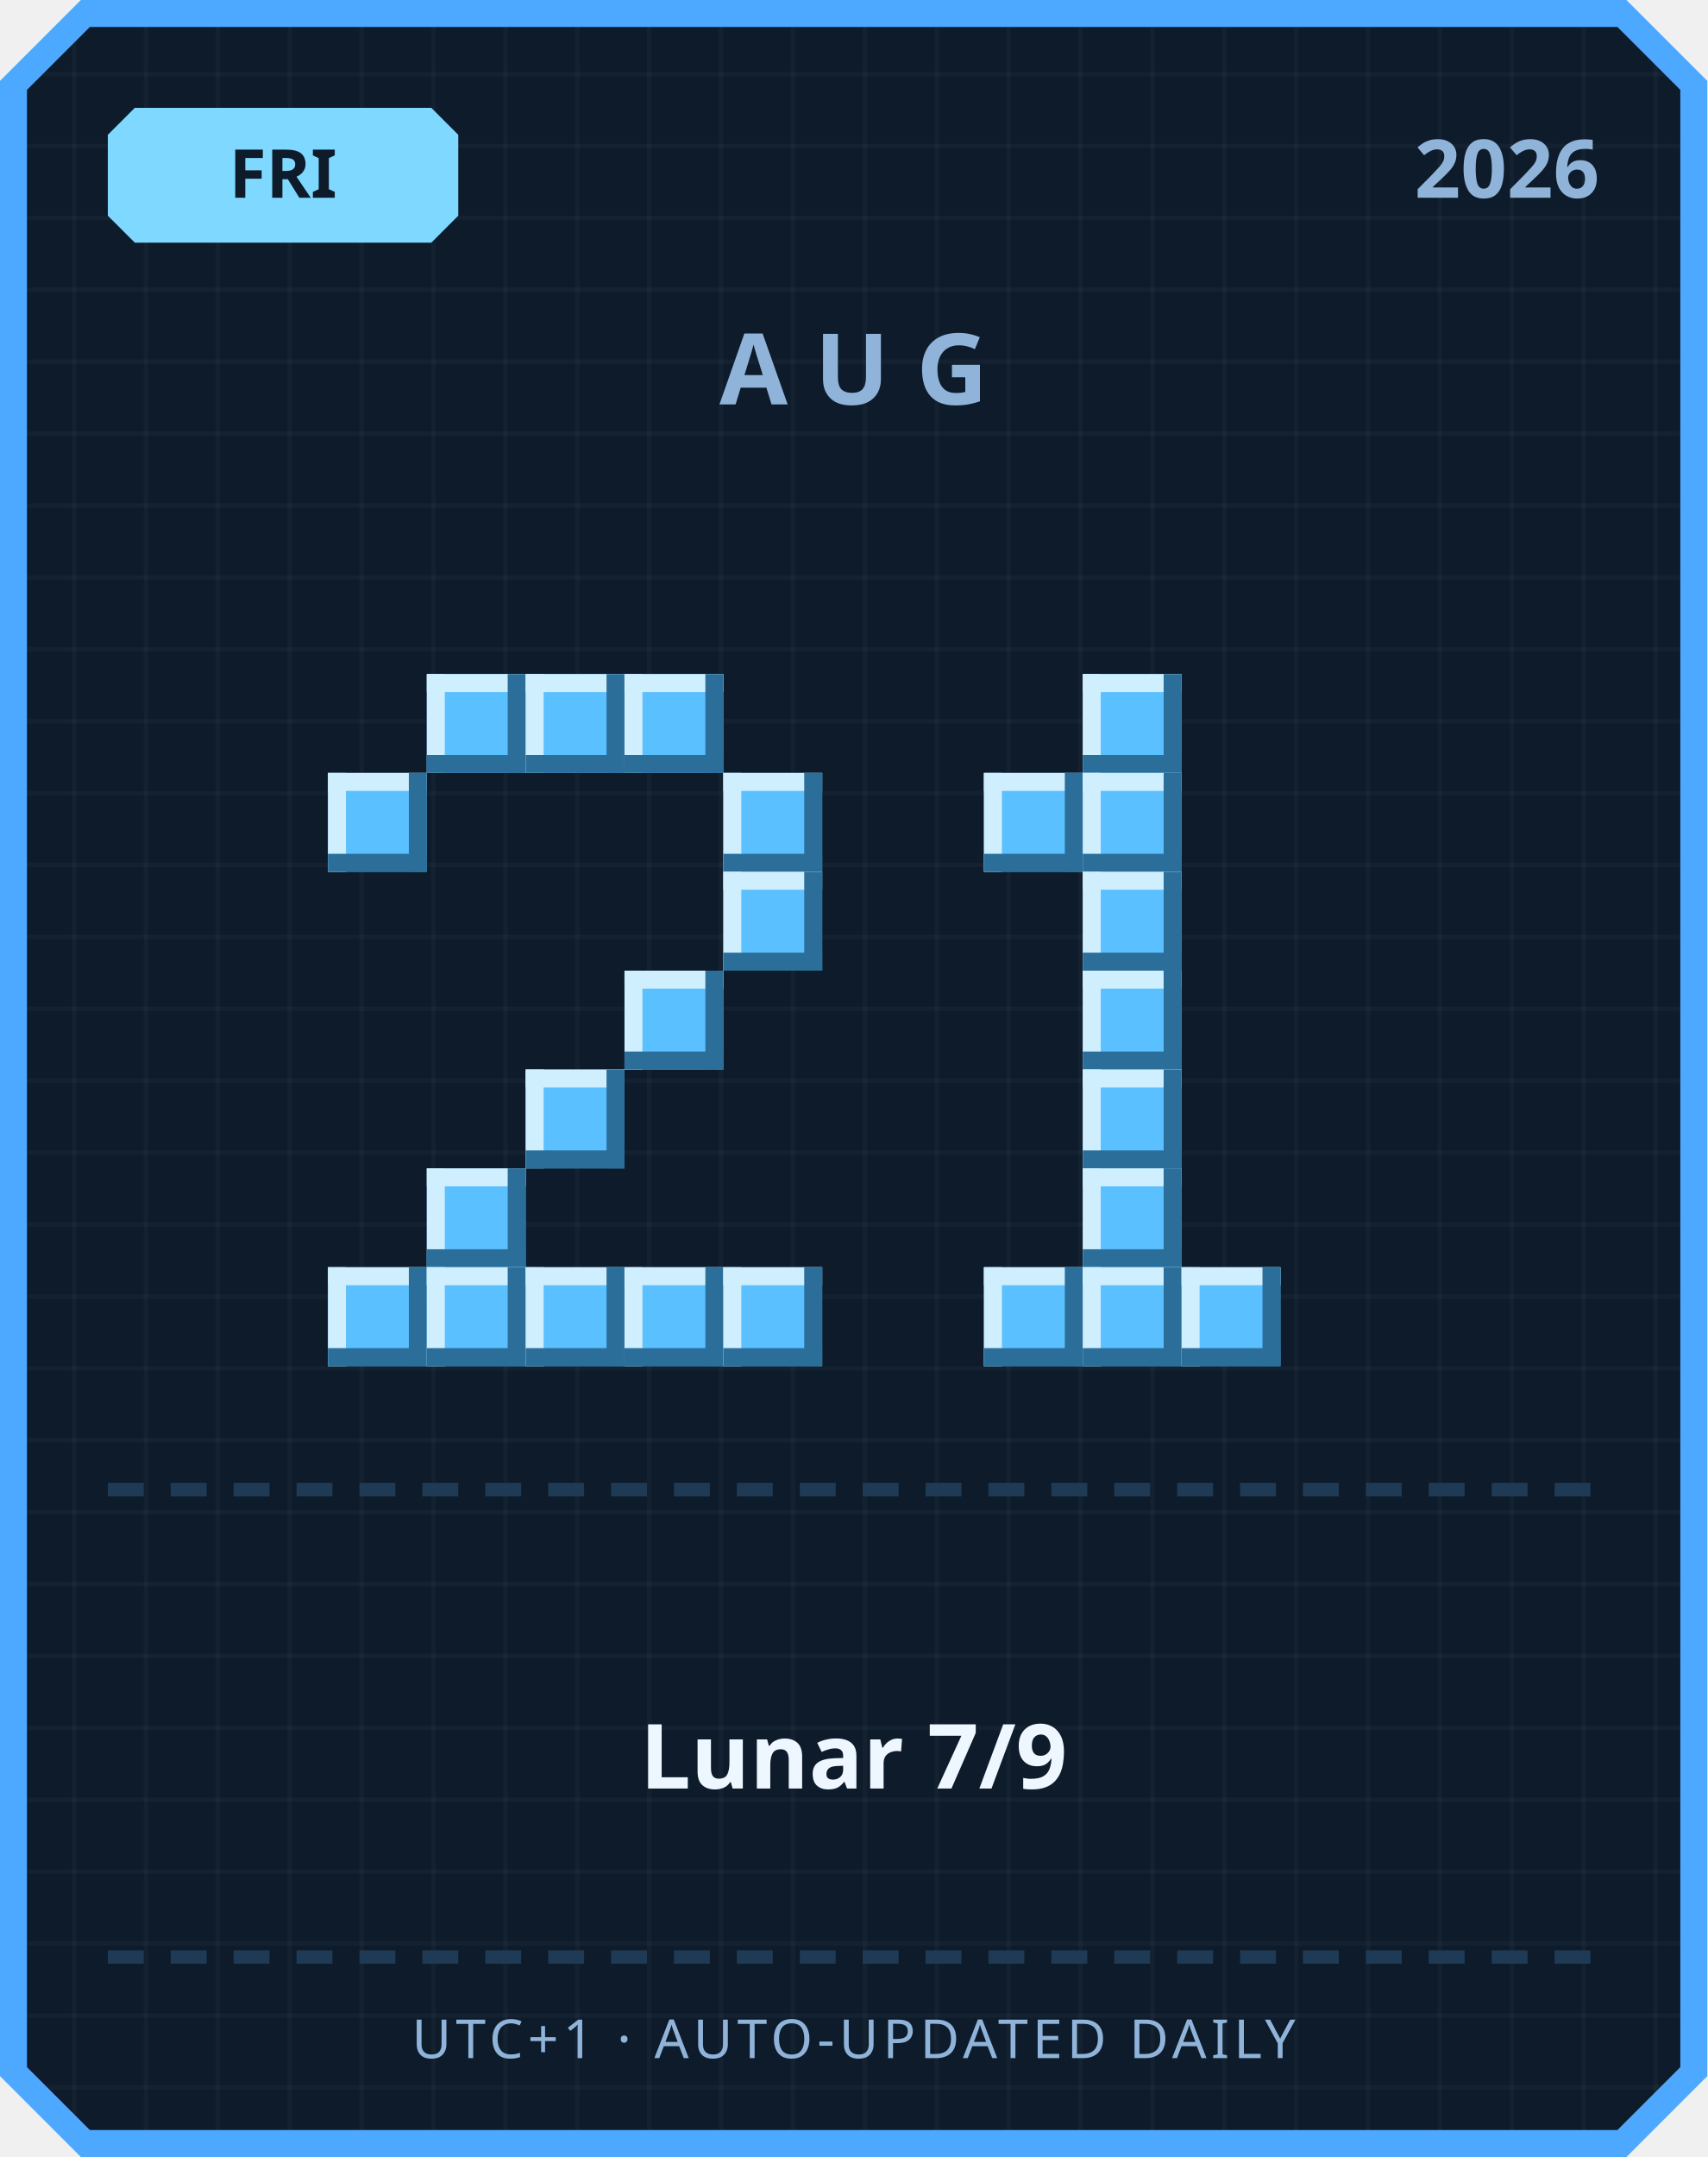
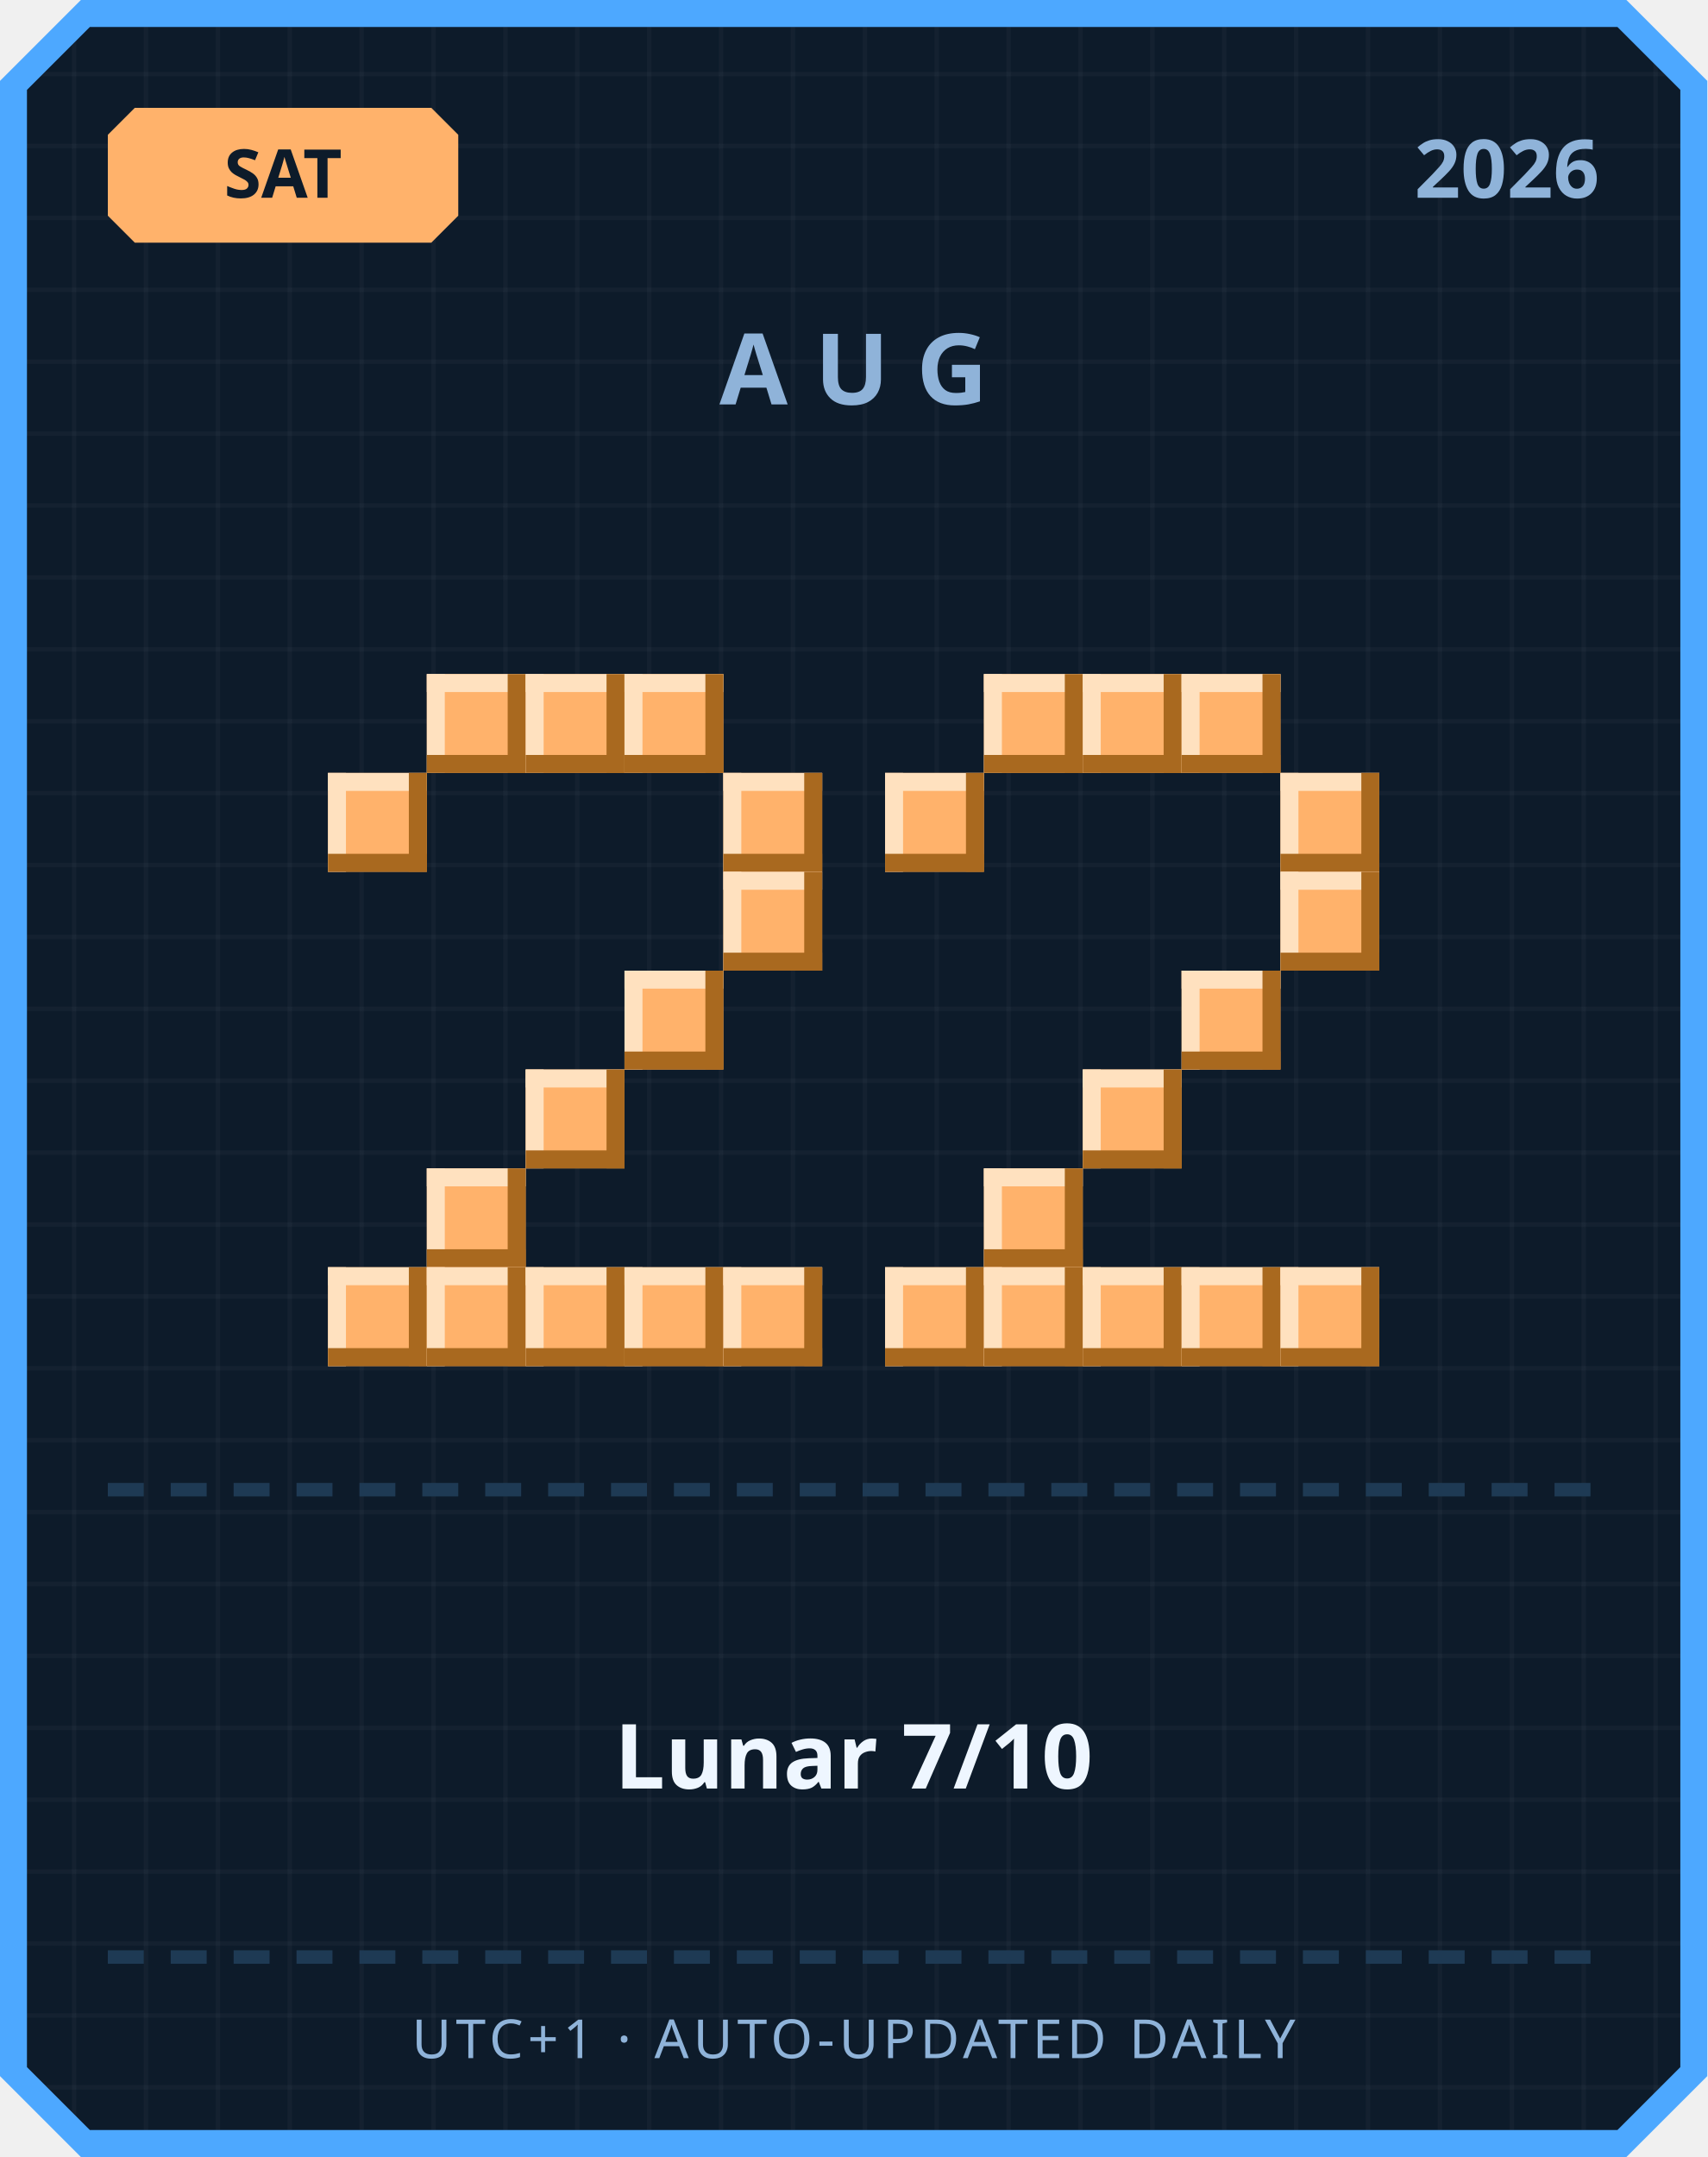
<svg xmlns="http://www.w3.org/2000/svg" width="380" height="480" viewBox="0 0 380 480">
  <defs>
    <pattern id="grid" width="16" height="16" patternUnits="userSpaceOnUse">
      <rect width="16" height="16" fill="#0d1b2a" />
      <rect width="1" height="16" fill="#ffffff" opacity="0.03" />
      <rect width="16" height="1" fill="#ffffff" opacity="0.03" />
    </pattern>
  </defs>
  <path d="M 18,0 L 362,0 L 380,18 L 380,462 L 362,480 L 18,480 L 0,462 L 0,18 Z" fill="#4da8ff" />
  <path d="M 20,6 L 360,6 L 374,20 L 374,460 L 360,474 L 20,474 L 6,460 L 6,20 Z" fill="url(#grid)" />
-   <path d="M 30,24 L 96,24 L 102,30 L 102,48 L 96,54 L 30,54 L 24,48 L 24,30 Z" fill="#7fd8ff" />
-   <text x="63" y="44" text-anchor="middle" font-family="'Segoe UI', sans-serif" font-size="15" font-weight="700" fill="#0d1b2a">FRI</text>
+   <path d="M 30,24 L 96,24 L 102,30 L 102,48 L 96,54 L 30,54 L 24,48 L 24,30 Z" fill="#ffb26b" />
+   <text x="63" y="44" text-anchor="middle" font-family="'Segoe UI', sans-serif" font-size="15" font-weight="700" fill="#0d1b2a">SAT</text>
  <text x="356" y="44" text-anchor="end" font-family="'Segoe UI', sans-serif" font-size="18" font-weight="700" fill="#8fb3d9">2026</text>
  <text x="190" y="90" text-anchor="middle" font-family="'Segoe UI', sans-serif" font-size="22" font-weight="700" letter-spacing="6" fill="#8fb3d9">AUG</text>
-   <rect x="95" y="150" width="22" height="22" fill="#5bc0ff" />
-   <rect x="95" y="150" width="22" height="4" fill="#cfefff" />
-   <rect x="95" y="150" width="4" height="22" fill="#cfefff" />
-   <rect x="95" y="168" width="22" height="4" fill="#2b6e99" />
-   <rect x="113" y="150" width="4" height="22" fill="#2b6e99" />
-   <rect x="117" y="150" width="22" height="22" fill="#5bc0ff" />
-   <rect x="117" y="150" width="22" height="4" fill="#cfefff" />
-   <rect x="117" y="150" width="4" height="22" fill="#cfefff" />
-   <rect x="117" y="168" width="22" height="4" fill="#2b6e99" />
-   <rect x="135" y="150" width="4" height="22" fill="#2b6e99" />
-   <rect x="139" y="150" width="22" height="22" fill="#5bc0ff" />
-   <rect x="139" y="150" width="22" height="4" fill="#cfefff" />
-   <rect x="139" y="150" width="4" height="22" fill="#cfefff" />
-   <rect x="139" y="168" width="22" height="4" fill="#2b6e99" />
-   <rect x="157" y="150" width="4" height="22" fill="#2b6e99" />
-   <rect x="73" y="172" width="22" height="22" fill="#5bc0ff" />
-   <rect x="73" y="172" width="22" height="4" fill="#cfefff" />
-   <rect x="73" y="172" width="4" height="22" fill="#cfefff" />
-   <rect x="73" y="190" width="22" height="4" fill="#2b6e99" />
-   <rect x="91" y="172" width="4" height="22" fill="#2b6e99" />
-   <rect x="161" y="172" width="22" height="22" fill="#5bc0ff" />
-   <rect x="161" y="172" width="22" height="4" fill="#cfefff" />
-   <rect x="161" y="172" width="4" height="22" fill="#cfefff" />
-   <rect x="161" y="190" width="22" height="4" fill="#2b6e99" />
-   <rect x="179" y="172" width="4" height="22" fill="#2b6e99" />
-   <rect x="161" y="194" width="22" height="22" fill="#5bc0ff" />
-   <rect x="161" y="194" width="22" height="4" fill="#cfefff" />
-   <rect x="161" y="194" width="4" height="22" fill="#cfefff" />
-   <rect x="161" y="212" width="22" height="4" fill="#2b6e99" />
-   <rect x="179" y="194" width="4" height="22" fill="#2b6e99" />
-   <rect x="139" y="216" width="22" height="22" fill="#5bc0ff" />
-   <rect x="139" y="216" width="22" height="4" fill="#cfefff" />
-   <rect x="139" y="216" width="4" height="22" fill="#cfefff" />
-   <rect x="139" y="234" width="22" height="4" fill="#2b6e99" />
-   <rect x="157" y="216" width="4" height="22" fill="#2b6e99" />
-   <rect x="117" y="238" width="22" height="22" fill="#5bc0ff" />
-   <rect x="117" y="238" width="22" height="4" fill="#cfefff" />
-   <rect x="117" y="238" width="4" height="22" fill="#cfefff" />
-   <rect x="117" y="256" width="22" height="4" fill="#2b6e99" />
-   <rect x="135" y="238" width="4" height="22" fill="#2b6e99" />
-   <rect x="95" y="260" width="22" height="22" fill="#5bc0ff" />
-   <rect x="95" y="260" width="22" height="4" fill="#cfefff" />
-   <rect x="95" y="260" width="4" height="22" fill="#cfefff" />
-   <rect x="95" y="278" width="22" height="4" fill="#2b6e99" />
-   <rect x="113" y="260" width="4" height="22" fill="#2b6e99" />
-   <rect x="73" y="282" width="22" height="22" fill="#5bc0ff" />
-   <rect x="73" y="282" width="22" height="4" fill="#cfefff" />
-   <rect x="73" y="282" width="4" height="22" fill="#cfefff" />
-   <rect x="73" y="300" width="22" height="4" fill="#2b6e99" />
-   <rect x="91" y="282" width="4" height="22" fill="#2b6e99" />
-   <rect x="95" y="282" width="22" height="22" fill="#5bc0ff" />
-   <rect x="95" y="282" width="22" height="4" fill="#cfefff" />
-   <rect x="95" y="282" width="4" height="22" fill="#cfefff" />
-   <rect x="95" y="300" width="22" height="4" fill="#2b6e99" />
-   <rect x="113" y="282" width="4" height="22" fill="#2b6e99" />
-   <rect x="117" y="282" width="22" height="22" fill="#5bc0ff" />
-   <rect x="117" y="282" width="22" height="4" fill="#cfefff" />
-   <rect x="117" y="282" width="4" height="22" fill="#cfefff" />
-   <rect x="117" y="300" width="22" height="4" fill="#2b6e99" />
-   <rect x="135" y="282" width="4" height="22" fill="#2b6e99" />
-   <rect x="139" y="282" width="22" height="22" fill="#5bc0ff" />
-   <rect x="139" y="282" width="22" height="4" fill="#cfefff" />
-   <rect x="139" y="282" width="4" height="22" fill="#cfefff" />
-   <rect x="139" y="300" width="22" height="4" fill="#2b6e99" />
-   <rect x="157" y="282" width="4" height="22" fill="#2b6e99" />
-   <rect x="161" y="282" width="22" height="22" fill="#5bc0ff" />
-   <rect x="161" y="282" width="22" height="4" fill="#cfefff" />
-   <rect x="161" y="282" width="4" height="22" fill="#cfefff" />
-   <rect x="161" y="300" width="22" height="4" fill="#2b6e99" />
-   <rect x="179" y="282" width="4" height="22" fill="#2b6e99" />
-   <rect x="241" y="150" width="22" height="22" fill="#5bc0ff" />
-   <rect x="241" y="150" width="22" height="4" fill="#cfefff" />
-   <rect x="241" y="150" width="4" height="22" fill="#cfefff" />
-   <rect x="241" y="168" width="22" height="4" fill="#2b6e99" />
-   <rect x="259" y="150" width="4" height="22" fill="#2b6e99" />
-   <rect x="219" y="172" width="22" height="22" fill="#5bc0ff" />
-   <rect x="219" y="172" width="22" height="4" fill="#cfefff" />
-   <rect x="219" y="172" width="4" height="22" fill="#cfefff" />
-   <rect x="219" y="190" width="22" height="4" fill="#2b6e99" />
-   <rect x="237" y="172" width="4" height="22" fill="#2b6e99" />
-   <rect x="241" y="172" width="22" height="22" fill="#5bc0ff" />
-   <rect x="241" y="172" width="22" height="4" fill="#cfefff" />
-   <rect x="241" y="172" width="4" height="22" fill="#cfefff" />
-   <rect x="241" y="190" width="22" height="4" fill="#2b6e99" />
-   <rect x="259" y="172" width="4" height="22" fill="#2b6e99" />
-   <rect x="241" y="194" width="22" height="22" fill="#5bc0ff" />
-   <rect x="241" y="194" width="22" height="4" fill="#cfefff" />
-   <rect x="241" y="194" width="4" height="22" fill="#cfefff" />
-   <rect x="241" y="212" width="22" height="4" fill="#2b6e99" />
-   <rect x="259" y="194" width="4" height="22" fill="#2b6e99" />
-   <rect x="241" y="216" width="22" height="22" fill="#5bc0ff" />
-   <rect x="241" y="216" width="22" height="4" fill="#cfefff" />
-   <rect x="241" y="216" width="4" height="22" fill="#cfefff" />
-   <rect x="241" y="234" width="22" height="4" fill="#2b6e99" />
-   <rect x="259" y="216" width="4" height="22" fill="#2b6e99" />
-   <rect x="241" y="238" width="22" height="22" fill="#5bc0ff" />
-   <rect x="241" y="238" width="22" height="4" fill="#cfefff" />
-   <rect x="241" y="238" width="4" height="22" fill="#cfefff" />
-   <rect x="241" y="256" width="22" height="4" fill="#2b6e99" />
-   <rect x="259" y="238" width="4" height="22" fill="#2b6e99" />
-   <rect x="241" y="260" width="22" height="22" fill="#5bc0ff" />
-   <rect x="241" y="260" width="22" height="4" fill="#cfefff" />
-   <rect x="241" y="260" width="4" height="22" fill="#cfefff" />
-   <rect x="241" y="278" width="22" height="4" fill="#2b6e99" />
-   <rect x="259" y="260" width="4" height="22" fill="#2b6e99" />
-   <rect x="219" y="282" width="22" height="22" fill="#5bc0ff" />
-   <rect x="219" y="282" width="22" height="4" fill="#cfefff" />
-   <rect x="219" y="282" width="4" height="22" fill="#cfefff" />
-   <rect x="219" y="300" width="22" height="4" fill="#2b6e99" />
-   <rect x="237" y="282" width="4" height="22" fill="#2b6e99" />
-   <rect x="241" y="282" width="22" height="22" fill="#5bc0ff" />
-   <rect x="241" y="282" width="22" height="4" fill="#cfefff" />
-   <rect x="241" y="282" width="4" height="22" fill="#cfefff" />
-   <rect x="241" y="300" width="22" height="4" fill="#2b6e99" />
-   <rect x="259" y="282" width="4" height="22" fill="#2b6e99" />
-   <rect x="263" y="282" width="22" height="22" fill="#5bc0ff" />
-   <rect x="263" y="282" width="22" height="4" fill="#cfefff" />
-   <rect x="263" y="282" width="4" height="22" fill="#cfefff" />
-   <rect x="263" y="300" width="22" height="4" fill="#2b6e99" />
-   <rect x="281" y="282" width="4" height="22" fill="#2b6e99" />
+   <rect x="95" y="150" width="22" height="22" fill="#ffb26b" />
+   <rect x="95" y="150" width="22" height="4" fill="#ffe1bf" />
+   <rect x="95" y="150" width="4" height="22" fill="#ffe1bf" />
+   <rect x="95" y="168" width="22" height="4" fill="#a9691f" />
+   <rect x="113" y="150" width="4" height="22" fill="#a9691f" />
+   <rect x="117" y="150" width="22" height="22" fill="#ffb26b" />
+   <rect x="117" y="150" width="22" height="4" fill="#ffe1bf" />
+   <rect x="117" y="150" width="4" height="22" fill="#ffe1bf" />
+   <rect x="117" y="168" width="22" height="4" fill="#a9691f" />
+   <rect x="135" y="150" width="4" height="22" fill="#a9691f" />
+   <rect x="139" y="150" width="22" height="22" fill="#ffb26b" />
+   <rect x="139" y="150" width="22" height="4" fill="#ffe1bf" />
+   <rect x="139" y="150" width="4" height="22" fill="#ffe1bf" />
+   <rect x="139" y="168" width="22" height="4" fill="#a9691f" />
+   <rect x="157" y="150" width="4" height="22" fill="#a9691f" />
+   <rect x="73" y="172" width="22" height="22" fill="#ffb26b" />
+   <rect x="73" y="172" width="22" height="4" fill="#ffe1bf" />
+   <rect x="73" y="172" width="4" height="22" fill="#ffe1bf" />
+   <rect x="73" y="190" width="22" height="4" fill="#a9691f" />
+   <rect x="91" y="172" width="4" height="22" fill="#a9691f" />
+   <rect x="161" y="172" width="22" height="22" fill="#ffb26b" />
+   <rect x="161" y="172" width="22" height="4" fill="#ffe1bf" />
+   <rect x="161" y="172" width="4" height="22" fill="#ffe1bf" />
+   <rect x="161" y="190" width="22" height="4" fill="#a9691f" />
+   <rect x="179" y="172" width="4" height="22" fill="#a9691f" />
+   <rect x="161" y="194" width="22" height="22" fill="#ffb26b" />
+   <rect x="161" y="194" width="22" height="4" fill="#ffe1bf" />
+   <rect x="161" y="194" width="4" height="22" fill="#ffe1bf" />
+   <rect x="161" y="212" width="22" height="4" fill="#a9691f" />
+   <rect x="179" y="194" width="4" height="22" fill="#a9691f" />
+   <rect x="139" y="216" width="22" height="22" fill="#ffb26b" />
+   <rect x="139" y="216" width="22" height="4" fill="#ffe1bf" />
+   <rect x="139" y="216" width="4" height="22" fill="#ffe1bf" />
+   <rect x="139" y="234" width="22" height="4" fill="#a9691f" />
+   <rect x="157" y="216" width="4" height="22" fill="#a9691f" />
+   <rect x="117" y="238" width="22" height="22" fill="#ffb26b" />
+   <rect x="117" y="238" width="22" height="4" fill="#ffe1bf" />
+   <rect x="117" y="238" width="4" height="22" fill="#ffe1bf" />
+   <rect x="117" y="256" width="22" height="4" fill="#a9691f" />
+   <rect x="135" y="238" width="4" height="22" fill="#a9691f" />
+   <rect x="95" y="260" width="22" height="22" fill="#ffb26b" />
+   <rect x="95" y="260" width="22" height="4" fill="#ffe1bf" />
+   <rect x="95" y="260" width="4" height="22" fill="#ffe1bf" />
+   <rect x="95" y="278" width="22" height="4" fill="#a9691f" />
+   <rect x="113" y="260" width="4" height="22" fill="#a9691f" />
+   <rect x="73" y="282" width="22" height="22" fill="#ffb26b" />
+   <rect x="73" y="282" width="22" height="4" fill="#ffe1bf" />
+   <rect x="73" y="282" width="4" height="22" fill="#ffe1bf" />
+   <rect x="73" y="300" width="22" height="4" fill="#a9691f" />
+   <rect x="91" y="282" width="4" height="22" fill="#a9691f" />
+   <rect x="95" y="282" width="22" height="22" fill="#ffb26b" />
+   <rect x="95" y="282" width="22" height="4" fill="#ffe1bf" />
+   <rect x="95" y="282" width="4" height="22" fill="#ffe1bf" />
+   <rect x="95" y="300" width="22" height="4" fill="#a9691f" />
+   <rect x="113" y="282" width="4" height="22" fill="#a9691f" />
+   <rect x="117" y="282" width="22" height="22" fill="#ffb26b" />
+   <rect x="117" y="282" width="22" height="4" fill="#ffe1bf" />
+   <rect x="117" y="282" width="4" height="22" fill="#ffe1bf" />
+   <rect x="117" y="300" width="22" height="4" fill="#a9691f" />
+   <rect x="135" y="282" width="4" height="22" fill="#a9691f" />
+   <rect x="139" y="282" width="22" height="22" fill="#ffb26b" />
+   <rect x="139" y="282" width="22" height="4" fill="#ffe1bf" />
+   <rect x="139" y="282" width="4" height="22" fill="#ffe1bf" />
+   <rect x="139" y="300" width="22" height="4" fill="#a9691f" />
+   <rect x="157" y="282" width="4" height="22" fill="#a9691f" />
+   <rect x="161" y="282" width="22" height="22" fill="#ffb26b" />
+   <rect x="161" y="282" width="22" height="4" fill="#ffe1bf" />
+   <rect x="161" y="282" width="4" height="22" fill="#ffe1bf" />
+   <rect x="161" y="300" width="22" height="4" fill="#a9691f" />
+   <rect x="179" y="282" width="4" height="22" fill="#a9691f" />
+   <rect x="219" y="150" width="22" height="22" fill="#ffb26b" />
+   <rect x="219" y="150" width="22" height="4" fill="#ffe1bf" />
+   <rect x="219" y="150" width="4" height="22" fill="#ffe1bf" />
+   <rect x="219" y="168" width="22" height="4" fill="#a9691f" />
+   <rect x="237" y="150" width="4" height="22" fill="#a9691f" />
+   <rect x="241" y="150" width="22" height="22" fill="#ffb26b" />
+   <rect x="241" y="150" width="22" height="4" fill="#ffe1bf" />
+   <rect x="241" y="150" width="4" height="22" fill="#ffe1bf" />
+   <rect x="241" y="168" width="22" height="4" fill="#a9691f" />
+   <rect x="259" y="150" width="4" height="22" fill="#a9691f" />
+   <rect x="263" y="150" width="22" height="22" fill="#ffb26b" />
+   <rect x="263" y="150" width="22" height="4" fill="#ffe1bf" />
+   <rect x="263" y="150" width="4" height="22" fill="#ffe1bf" />
+   <rect x="263" y="168" width="22" height="4" fill="#a9691f" />
+   <rect x="281" y="150" width="4" height="22" fill="#a9691f" />
+   <rect x="197" y="172" width="22" height="22" fill="#ffb26b" />
+   <rect x="197" y="172" width="22" height="4" fill="#ffe1bf" />
+   <rect x="197" y="172" width="4" height="22" fill="#ffe1bf" />
+   <rect x="197" y="190" width="22" height="4" fill="#a9691f" />
+   <rect x="215" y="172" width="4" height="22" fill="#a9691f" />
+   <rect x="285" y="172" width="22" height="22" fill="#ffb26b" />
+   <rect x="285" y="172" width="22" height="4" fill="#ffe1bf" />
+   <rect x="285" y="172" width="4" height="22" fill="#ffe1bf" />
+   <rect x="285" y="190" width="22" height="4" fill="#a9691f" />
+   <rect x="303" y="172" width="4" height="22" fill="#a9691f" />
+   <rect x="285" y="194" width="22" height="22" fill="#ffb26b" />
+   <rect x="285" y="194" width="22" height="4" fill="#ffe1bf" />
+   <rect x="285" y="194" width="4" height="22" fill="#ffe1bf" />
+   <rect x="285" y="212" width="22" height="4" fill="#a9691f" />
+   <rect x="303" y="194" width="4" height="22" fill="#a9691f" />
+   <rect x="263" y="216" width="22" height="22" fill="#ffb26b" />
+   <rect x="263" y="216" width="22" height="4" fill="#ffe1bf" />
+   <rect x="263" y="216" width="4" height="22" fill="#ffe1bf" />
+   <rect x="263" y="234" width="22" height="4" fill="#a9691f" />
+   <rect x="281" y="216" width="4" height="22" fill="#a9691f" />
+   <rect x="241" y="238" width="22" height="22" fill="#ffb26b" />
+   <rect x="241" y="238" width="22" height="4" fill="#ffe1bf" />
+   <rect x="241" y="238" width="4" height="22" fill="#ffe1bf" />
+   <rect x="241" y="256" width="22" height="4" fill="#a9691f" />
+   <rect x="259" y="238" width="4" height="22" fill="#a9691f" />
+   <rect x="219" y="260" width="22" height="22" fill="#ffb26b" />
+   <rect x="219" y="260" width="22" height="4" fill="#ffe1bf" />
+   <rect x="219" y="260" width="4" height="22" fill="#ffe1bf" />
+   <rect x="219" y="278" width="22" height="4" fill="#a9691f" />
+   <rect x="237" y="260" width="4" height="22" fill="#a9691f" />
+   <rect x="197" y="282" width="22" height="22" fill="#ffb26b" />
+   <rect x="197" y="282" width="22" height="4" fill="#ffe1bf" />
+   <rect x="197" y="282" width="4" height="22" fill="#ffe1bf" />
+   <rect x="197" y="300" width="22" height="4" fill="#a9691f" />
+   <rect x="215" y="282" width="4" height="22" fill="#a9691f" />
+   <rect x="219" y="282" width="22" height="22" fill="#ffb26b" />
+   <rect x="219" y="282" width="22" height="4" fill="#ffe1bf" />
+   <rect x="219" y="282" width="4" height="22" fill="#ffe1bf" />
+   <rect x="219" y="300" width="22" height="4" fill="#a9691f" />
+   <rect x="237" y="282" width="4" height="22" fill="#a9691f" />
+   <rect x="241" y="282" width="22" height="22" fill="#ffb26b" />
+   <rect x="241" y="282" width="22" height="4" fill="#ffe1bf" />
+   <rect x="241" y="282" width="4" height="22" fill="#ffe1bf" />
+   <rect x="241" y="300" width="22" height="4" fill="#a9691f" />
+   <rect x="259" y="282" width="4" height="22" fill="#a9691f" />
+   <rect x="263" y="282" width="22" height="22" fill="#ffb26b" />
+   <rect x="263" y="282" width="22" height="4" fill="#ffe1bf" />
+   <rect x="263" y="282" width="4" height="22" fill="#ffe1bf" />
+   <rect x="263" y="300" width="22" height="4" fill="#a9691f" />
+   <rect x="281" y="282" width="4" height="22" fill="#a9691f" />
+   <rect x="285" y="282" width="22" height="22" fill="#ffb26b" />
+   <rect x="285" y="282" width="22" height="4" fill="#ffe1bf" />
+   <rect x="285" y="282" width="4" height="22" fill="#ffe1bf" />
+   <rect x="285" y="300" width="22" height="4" fill="#a9691f" />
+   <rect x="303" y="282" width="4" height="22" fill="#a9691f" />
  <rect x="24" y="330" width="8" height="3" fill="#1e3a54" />
  <rect x="38" y="330" width="8" height="3" fill="#1e3a54" />
  <rect x="52" y="330" width="8" height="3" fill="#1e3a54" />
  <rect x="66" y="330" width="8" height="3" fill="#1e3a54" />
  <rect x="80" y="330" width="8" height="3" fill="#1e3a54" />
  <rect x="94" y="330" width="8" height="3" fill="#1e3a54" />
  <rect x="108" y="330" width="8" height="3" fill="#1e3a54" />
  <rect x="122" y="330" width="8" height="3" fill="#1e3a54" />
  <rect x="136" y="330" width="8" height="3" fill="#1e3a54" />
  <rect x="150" y="330" width="8" height="3" fill="#1e3a54" />
  <rect x="164" y="330" width="8" height="3" fill="#1e3a54" />
  <rect x="178" y="330" width="8" height="3" fill="#1e3a54" />
  <rect x="192" y="330" width="8" height="3" fill="#1e3a54" />
  <rect x="206" y="330" width="8" height="3" fill="#1e3a54" />
  <rect x="220" y="330" width="8" height="3" fill="#1e3a54" />
  <rect x="234" y="330" width="8" height="3" fill="#1e3a54" />
  <rect x="248" y="330" width="8" height="3" fill="#1e3a54" />
  <rect x="262" y="330" width="8" height="3" fill="#1e3a54" />
  <rect x="276" y="330" width="8" height="3" fill="#1e3a54" />
  <rect x="290" y="330" width="8" height="3" fill="#1e3a54" />
  <rect x="304" y="330" width="8" height="3" fill="#1e3a54" />
  <rect x="318" y="330" width="8" height="3" fill="#1e3a54" />
  <rect x="332" y="330" width="8" height="3" fill="#1e3a54" />
  <rect x="346" y="330" width="8" height="3" fill="#1e3a54" />
-   <text x="190" y="398" text-anchor="middle" font-family="'Segoe UI', 'Microsoft JhengHei', sans-serif" font-size="20" font-weight="700" fill="#eef6ff">Lunar 7/9</text>
+   <text x="190" y="398" text-anchor="middle" font-family="'Segoe UI', 'Microsoft JhengHei', sans-serif" font-size="20" font-weight="700" fill="#eef6ff">Lunar 7/10</text>
  <rect x="24" y="434" width="8" height="3" fill="#1e3a54" />
  <rect x="38" y="434" width="8" height="3" fill="#1e3a54" />
  <rect x="52" y="434" width="8" height="3" fill="#1e3a54" />
  <rect x="66" y="434" width="8" height="3" fill="#1e3a54" />
  <rect x="80" y="434" width="8" height="3" fill="#1e3a54" />
  <rect x="94" y="434" width="8" height="3" fill="#1e3a54" />
  <rect x="108" y="434" width="8" height="3" fill="#1e3a54" />
  <rect x="122" y="434" width="8" height="3" fill="#1e3a54" />
  <rect x="136" y="434" width="8" height="3" fill="#1e3a54" />
  <rect x="150" y="434" width="8" height="3" fill="#1e3a54" />
  <rect x="164" y="434" width="8" height="3" fill="#1e3a54" />
  <rect x="178" y="434" width="8" height="3" fill="#1e3a54" />
  <rect x="192" y="434" width="8" height="3" fill="#1e3a54" />
  <rect x="206" y="434" width="8" height="3" fill="#1e3a54" />
  <rect x="220" y="434" width="8" height="3" fill="#1e3a54" />
  <rect x="234" y="434" width="8" height="3" fill="#1e3a54" />
  <rect x="248" y="434" width="8" height="3" fill="#1e3a54" />
  <rect x="262" y="434" width="8" height="3" fill="#1e3a54" />
  <rect x="276" y="434" width="8" height="3" fill="#1e3a54" />
  <rect x="290" y="434" width="8" height="3" fill="#1e3a54" />
  <rect x="304" y="434" width="8" height="3" fill="#1e3a54" />
  <rect x="318" y="434" width="8" height="3" fill="#1e3a54" />
  <rect x="332" y="434" width="8" height="3" fill="#1e3a54" />
  <rect x="346" y="434" width="8" height="3" fill="#1e3a54" />
  <text x="190" y="458" text-anchor="middle" font-family="'Segoe UI', sans-serif" font-size="12" letter-spacing="1" fill="#8fb3d9">UTC+1 · AUTO-UPDATED DAILY</text>
</svg>
